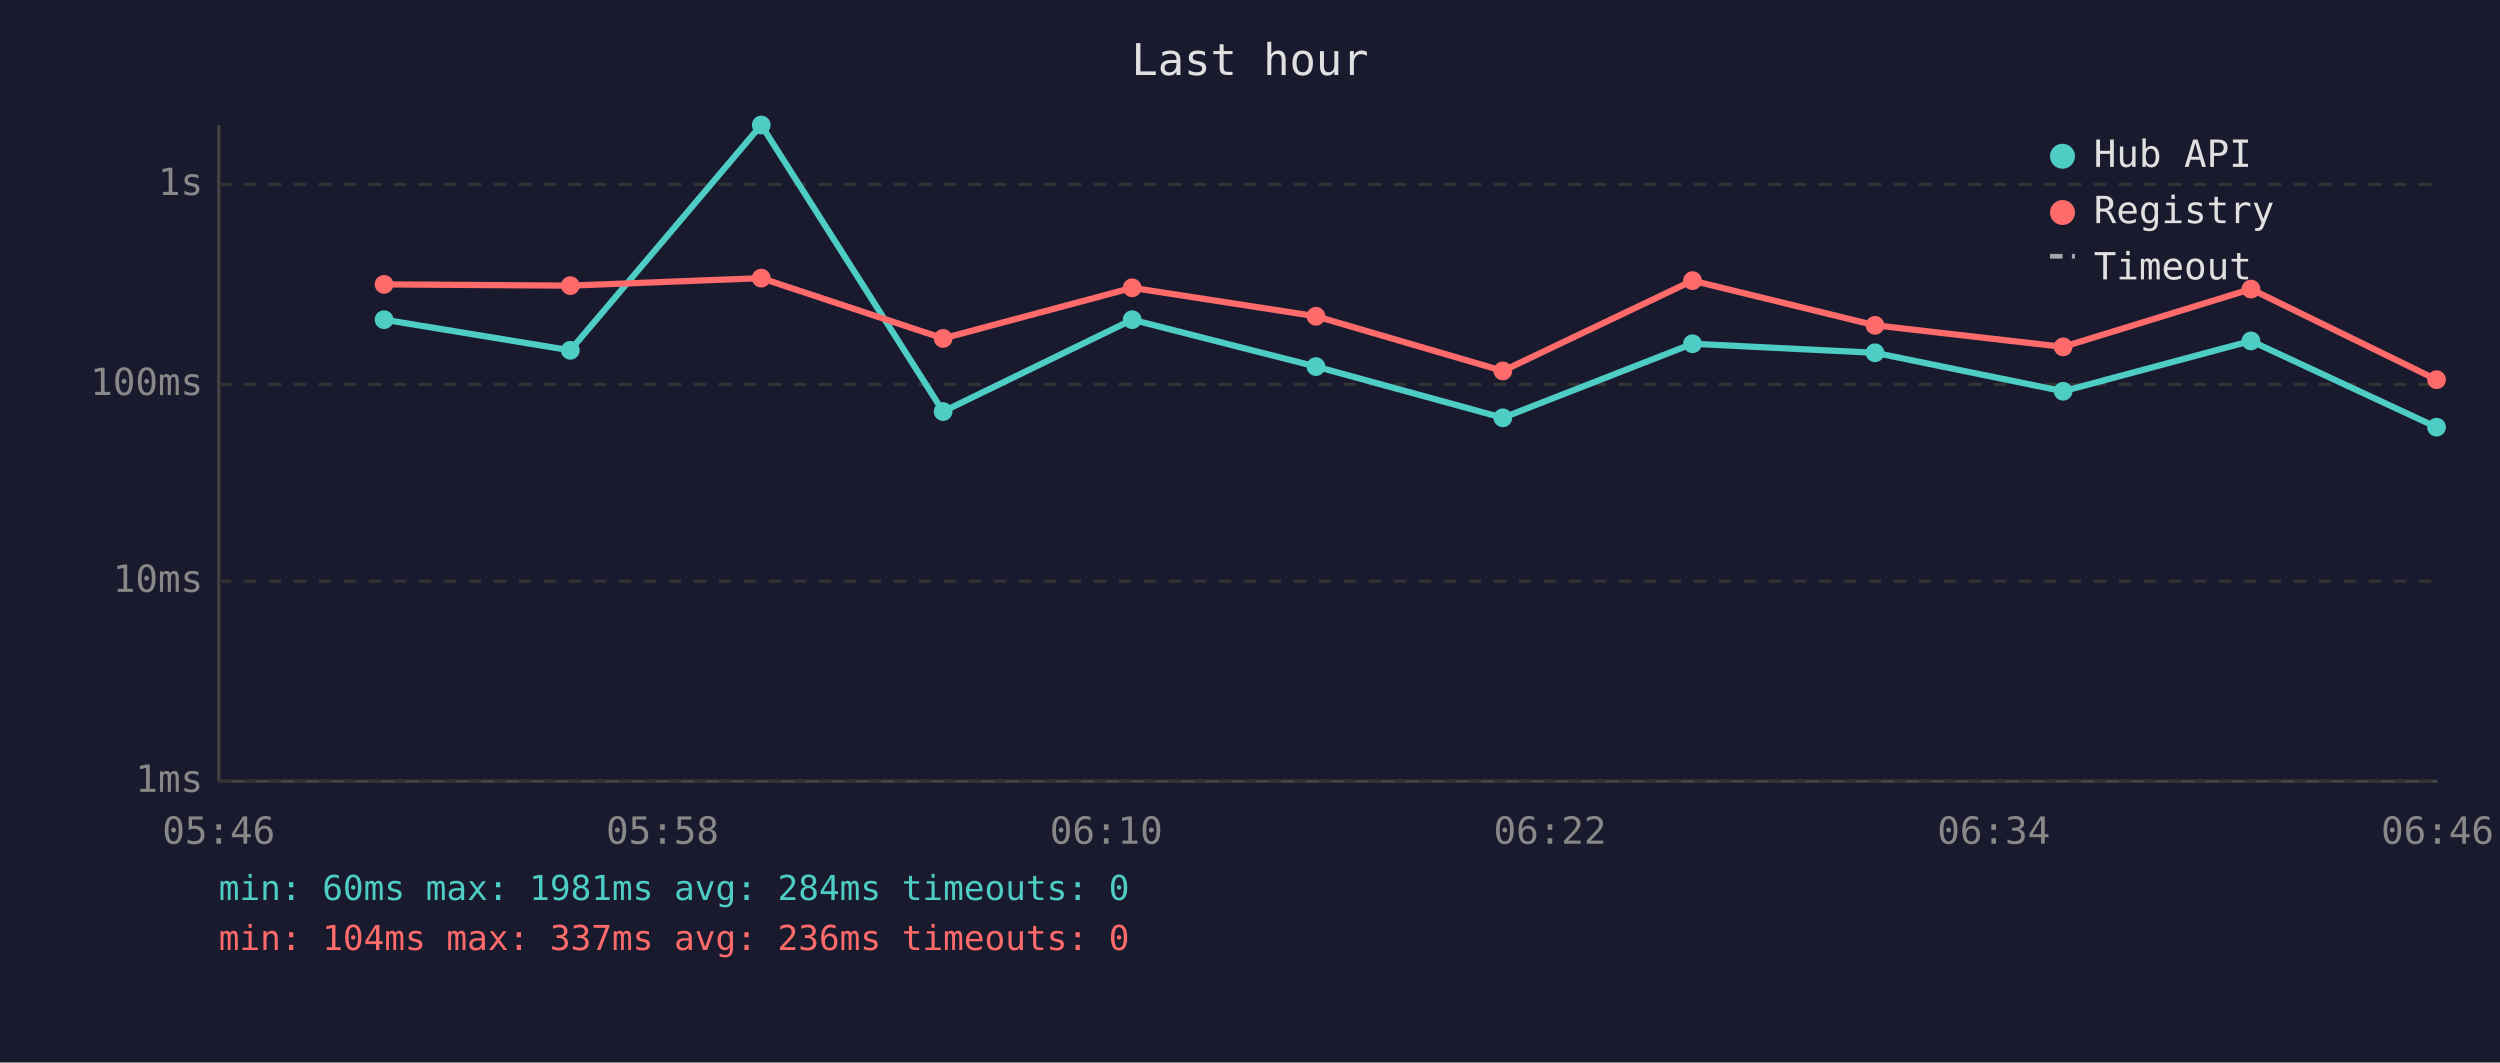
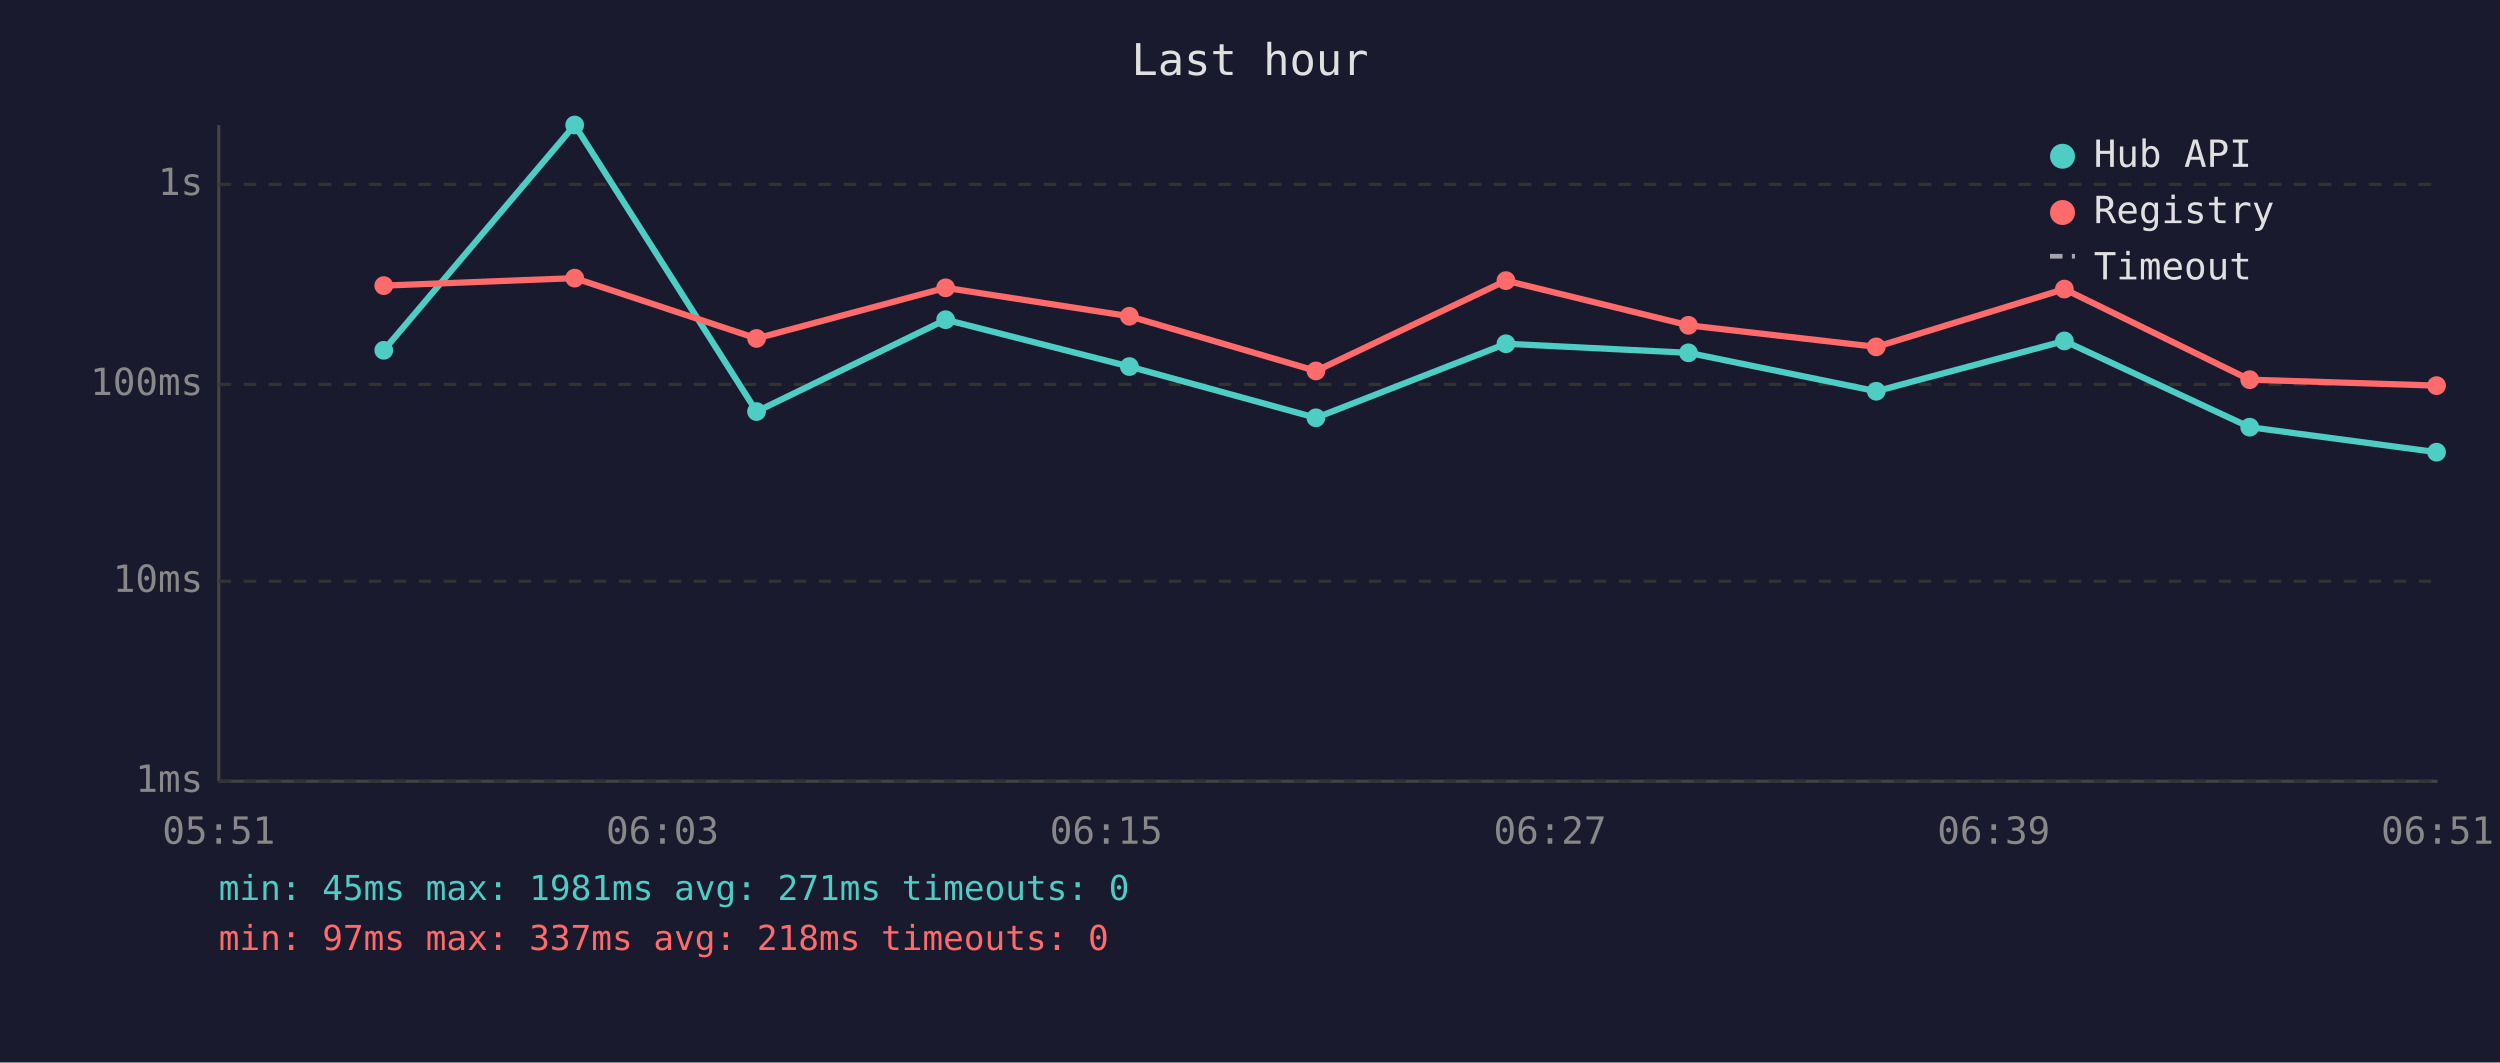
<svg xmlns="http://www.w3.org/2000/svg" viewBox="0 0 800 340" font-family="monospace" font-size="12">
  <rect width="800" height="340" fill="#1a1a2e" />
  <text x="400" y="24" fill="#e0e0e0" font-size="14" text-anchor="middle">Last hour</text>
  <line x1="70" y1="40" x2="70" y2="250" stroke="#444" stroke-width="1" />
  <line x1="70" y1="250" x2="780" y2="250" stroke="#444" stroke-width="1" />
  <line x1="70" y1="250" x2="780" y2="250" stroke="#333" stroke-width="1" stroke-dasharray="4" />
  <text x="65" y="250" fill="#888" text-anchor="end" dominant-baseline="middle">1ms</text>
  <line x1="70" y1="186" x2="780" y2="186" stroke="#333" stroke-width="1" stroke-dasharray="4" />
  <text x="65" y="186" fill="#888" text-anchor="end" dominant-baseline="middle">10ms</text>
  <line x1="70" y1="123" x2="780" y2="123" stroke="#333" stroke-width="1" stroke-dasharray="4" />
  <text x="65" y="123" fill="#888" text-anchor="end" dominant-baseline="middle">100ms</text>
  <line x1="70" y1="59" x2="780" y2="59" stroke="#333" stroke-width="1" stroke-dasharray="4" />
  <text x="65" y="59" fill="#888" text-anchor="end" dominant-baseline="middle">1s</text>
-   <text x="70" y="270" fill="#888" text-anchor="middle">05:46</text>
-   <text x="212" y="270" fill="#888" text-anchor="middle">05:58</text>
-   <text x="354" y="270" fill="#888" text-anchor="middle">06:10</text>
-   <text x="496" y="270" fill="#888" text-anchor="middle">06:22</text>
-   <text x="638" y="270" fill="#888" text-anchor="middle">06:34</text>
-   <text x="780" y="270" fill="#888" text-anchor="middle">06:46</text>
-   <polyline points="122.9,102.3 182.5,112.1 243.6,40.0 301.8,131.7 362.3,102.3 421.1,117.3 480.9,133.7 541.6,110.0 600.0,112.9 660.2,125.2 720.3,109.1 779.7,136.7" fill="none" stroke="#4ecdc4" stroke-width="2" opacity="1" />
-   <circle cx="122.9" cy="102.3" r="3" fill="#4ecdc4" />
-   <circle cx="182.5" cy="112.1" r="3" fill="#4ecdc4" />
-   <circle cx="243.6" cy="40.0" r="3" fill="#4ecdc4" />
-   <circle cx="301.8" cy="131.7" r="3" fill="#4ecdc4" />
-   <circle cx="362.3" cy="102.3" r="3" fill="#4ecdc4" />
-   <circle cx="421.1" cy="117.3" r="3" fill="#4ecdc4" />
-   <circle cx="480.9" cy="133.7" r="3" fill="#4ecdc4" />
-   <circle cx="541.6" cy="110.0" r="3" fill="#4ecdc4" />
-   <circle cx="600.0" cy="112.9" r="3" fill="#4ecdc4" />
-   <circle cx="660.2" cy="125.2" r="3" fill="#4ecdc4" />
-   <circle cx="720.3" cy="109.1" r="3" fill="#4ecdc4" />
-   <circle cx="779.7" cy="136.7" r="3" fill="#4ecdc4" />
-   <polyline points="122.9,91.0 182.5,91.4 243.6,89.0 301.8,108.3 362.3,92.1 421.1,101.2 480.9,118.7 541.6,89.8 600.0,104.1 660.2,111.0 720.3,92.5 779.7,121.5" fill="none" stroke="#ff6b6b" stroke-width="2" opacity="1" />
-   <circle cx="122.9" cy="91.0" r="3" fill="#ff6b6b" />
-   <circle cx="182.5" cy="91.4" r="3" fill="#ff6b6b" />
-   <circle cx="243.6" cy="89.0" r="3" fill="#ff6b6b" />
-   <circle cx="301.8" cy="108.3" r="3" fill="#ff6b6b" />
-   <circle cx="362.3" cy="92.1" r="3" fill="#ff6b6b" />
-   <circle cx="421.1" cy="101.2" r="3" fill="#ff6b6b" />
-   <circle cx="480.9" cy="118.7" r="3" fill="#ff6b6b" />
-   <circle cx="541.6" cy="89.8" r="3" fill="#ff6b6b" />
-   <circle cx="600.0" cy="104.1" r="3" fill="#ff6b6b" />
-   <circle cx="660.2" cy="111.0" r="3" fill="#ff6b6b" />
-   <circle cx="720.3" cy="92.5" r="3" fill="#ff6b6b" />
-   <circle cx="779.7" cy="121.5" r="3" fill="#ff6b6b" />
+   <text x="70" y="270" fill="#888" text-anchor="middle">05:51</text>
+   <text x="212" y="270" fill="#888" text-anchor="middle">06:03</text>
+   <text x="354" y="270" fill="#888" text-anchor="middle">06:15</text>
+   <text x="496" y="270" fill="#888" text-anchor="middle">06:27</text>
+   <text x="638" y="270" fill="#888" text-anchor="middle">06:39</text>
+   <text x="780" y="270" fill="#888" text-anchor="middle">06:51</text>
+   <polyline points="122.8,112.1 183.9,40.0 242.1,131.7 302.6,102.3 361.4,117.3 421.1,133.7 481.9,110.0 540.3,112.9 600.4,125.2 660.6,109.1 719.9,136.7 779.7,144.7" fill="none" stroke="#4ecdc4" stroke-width="2" opacity="1" />
+   <circle cx="122.8" cy="112.1" r="3" fill="#4ecdc4" />
+   <circle cx="183.9" cy="40.0" r="3" fill="#4ecdc4" />
+   <circle cx="242.1" cy="131.7" r="3" fill="#4ecdc4" />
+   <circle cx="302.6" cy="102.3" r="3" fill="#4ecdc4" />
+   <circle cx="361.4" cy="117.3" r="3" fill="#4ecdc4" />
+   <circle cx="421.1" cy="133.7" r="3" fill="#4ecdc4" />
+   <circle cx="481.9" cy="110.0" r="3" fill="#4ecdc4" />
+   <circle cx="540.3" cy="112.9" r="3" fill="#4ecdc4" />
+   <circle cx="600.4" cy="125.2" r="3" fill="#4ecdc4" />
+   <circle cx="660.6" cy="109.1" r="3" fill="#4ecdc4" />
+   <circle cx="719.9" cy="136.7" r="3" fill="#4ecdc4" />
+   <circle cx="779.7" cy="144.7" r="3" fill="#4ecdc4" />
+   <polyline points="122.8,91.4 183.9,89.0 242.1,108.3 302.6,92.1 361.4,101.2 421.1,118.7 481.9,89.8 540.3,104.1 600.4,111.0 660.6,92.5 719.9,121.5 779.7,123.4" fill="none" stroke="#ff6b6b" stroke-width="2" opacity="1" />
+   <circle cx="122.8" cy="91.4" r="3" fill="#ff6b6b" />
+   <circle cx="183.9" cy="89.0" r="3" fill="#ff6b6b" />
+   <circle cx="242.1" cy="108.3" r="3" fill="#ff6b6b" />
+   <circle cx="302.6" cy="92.1" r="3" fill="#ff6b6b" />
+   <circle cx="361.4" cy="101.2" r="3" fill="#ff6b6b" />
+   <circle cx="421.1" cy="118.7" r="3" fill="#ff6b6b" />
+   <circle cx="481.9" cy="89.8" r="3" fill="#ff6b6b" />
+   <circle cx="540.3" cy="104.1" r="3" fill="#ff6b6b" />
+   <circle cx="600.4" cy="111.0" r="3" fill="#ff6b6b" />
+   <circle cx="660.6" cy="92.5" r="3" fill="#ff6b6b" />
+   <circle cx="719.9" cy="121.5" r="3" fill="#ff6b6b" />
+   <circle cx="779.7" cy="123.4" r="3" fill="#ff6b6b" />
  <circle cx="660" cy="50" r="4" fill="#4ecdc4" />
  <text x="670" y="50" fill="#e0e0e0" dominant-baseline="middle">Hub API</text>
  <circle cx="660" cy="68" r="4" fill="#ff6b6b" />
  <text x="670" y="68" fill="#e0e0e0" dominant-baseline="middle">Registry</text>
  <line x1="656" y1="82" x2="664" y2="82" stroke="#e0e0e0" stroke-width="1.5" stroke-dasharray="4,3" opacity="0.7" />
  <text x="670" y="86" fill="#e0e0e0" dominant-baseline="middle">Timeout</text>
-   <text x="70" y="288" fill="#4ecdc4" font-size="11">min: 60ms  max: 1981ms  avg: 284ms  timeouts: 0</text>
-   <text x="70" y="304" fill="#ff6b6b" font-size="11">min: 104ms  max: 337ms  avg: 236ms  timeouts: 0</text>
+   <text x="70" y="288" fill="#4ecdc4" font-size="11">min: 45ms  max: 1981ms  avg: 271ms  timeouts: 0</text>
+   <text x="70" y="304" fill="#ff6b6b" font-size="11">min: 97ms  max: 337ms  avg: 218ms  timeouts: 0</text>
</svg>
